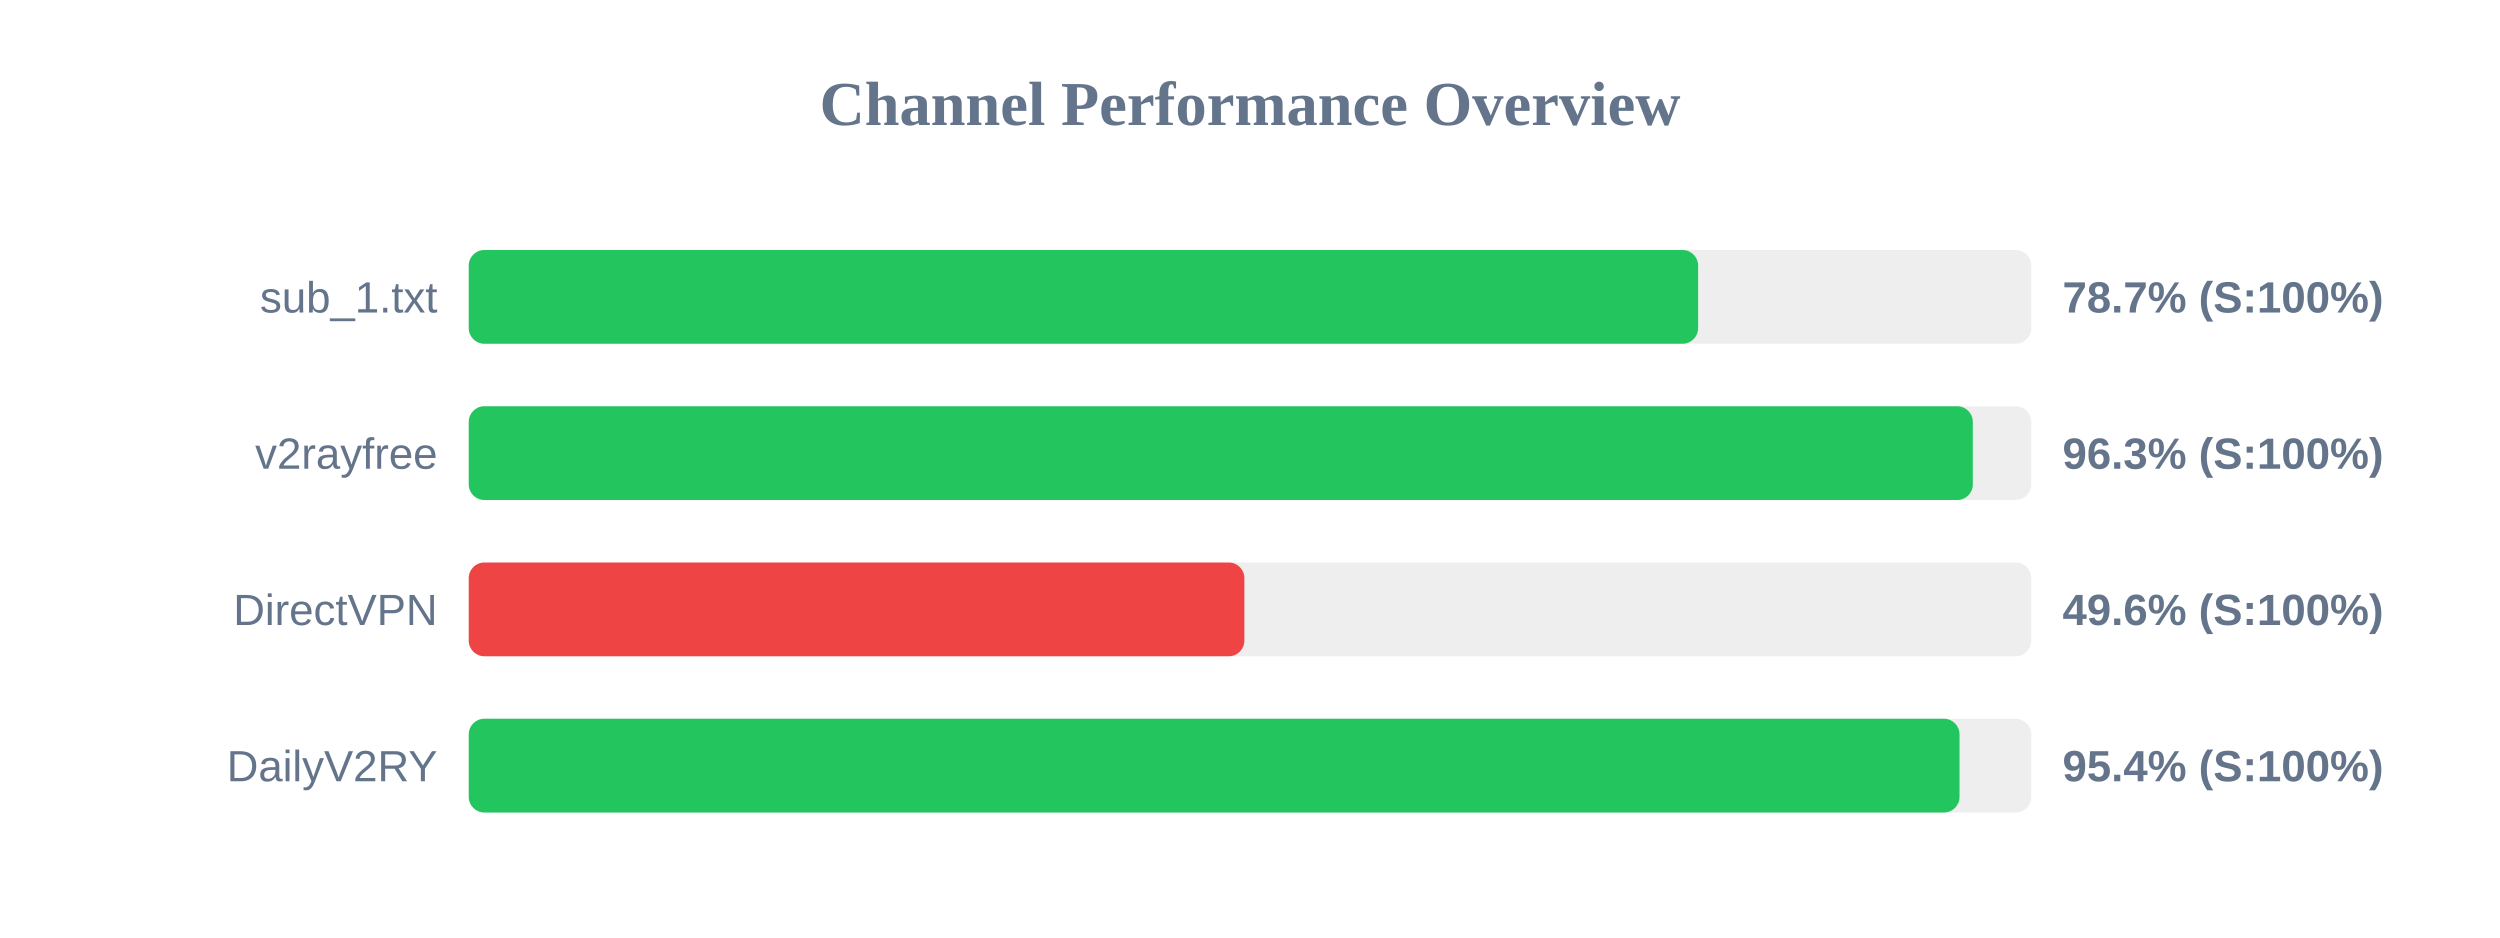
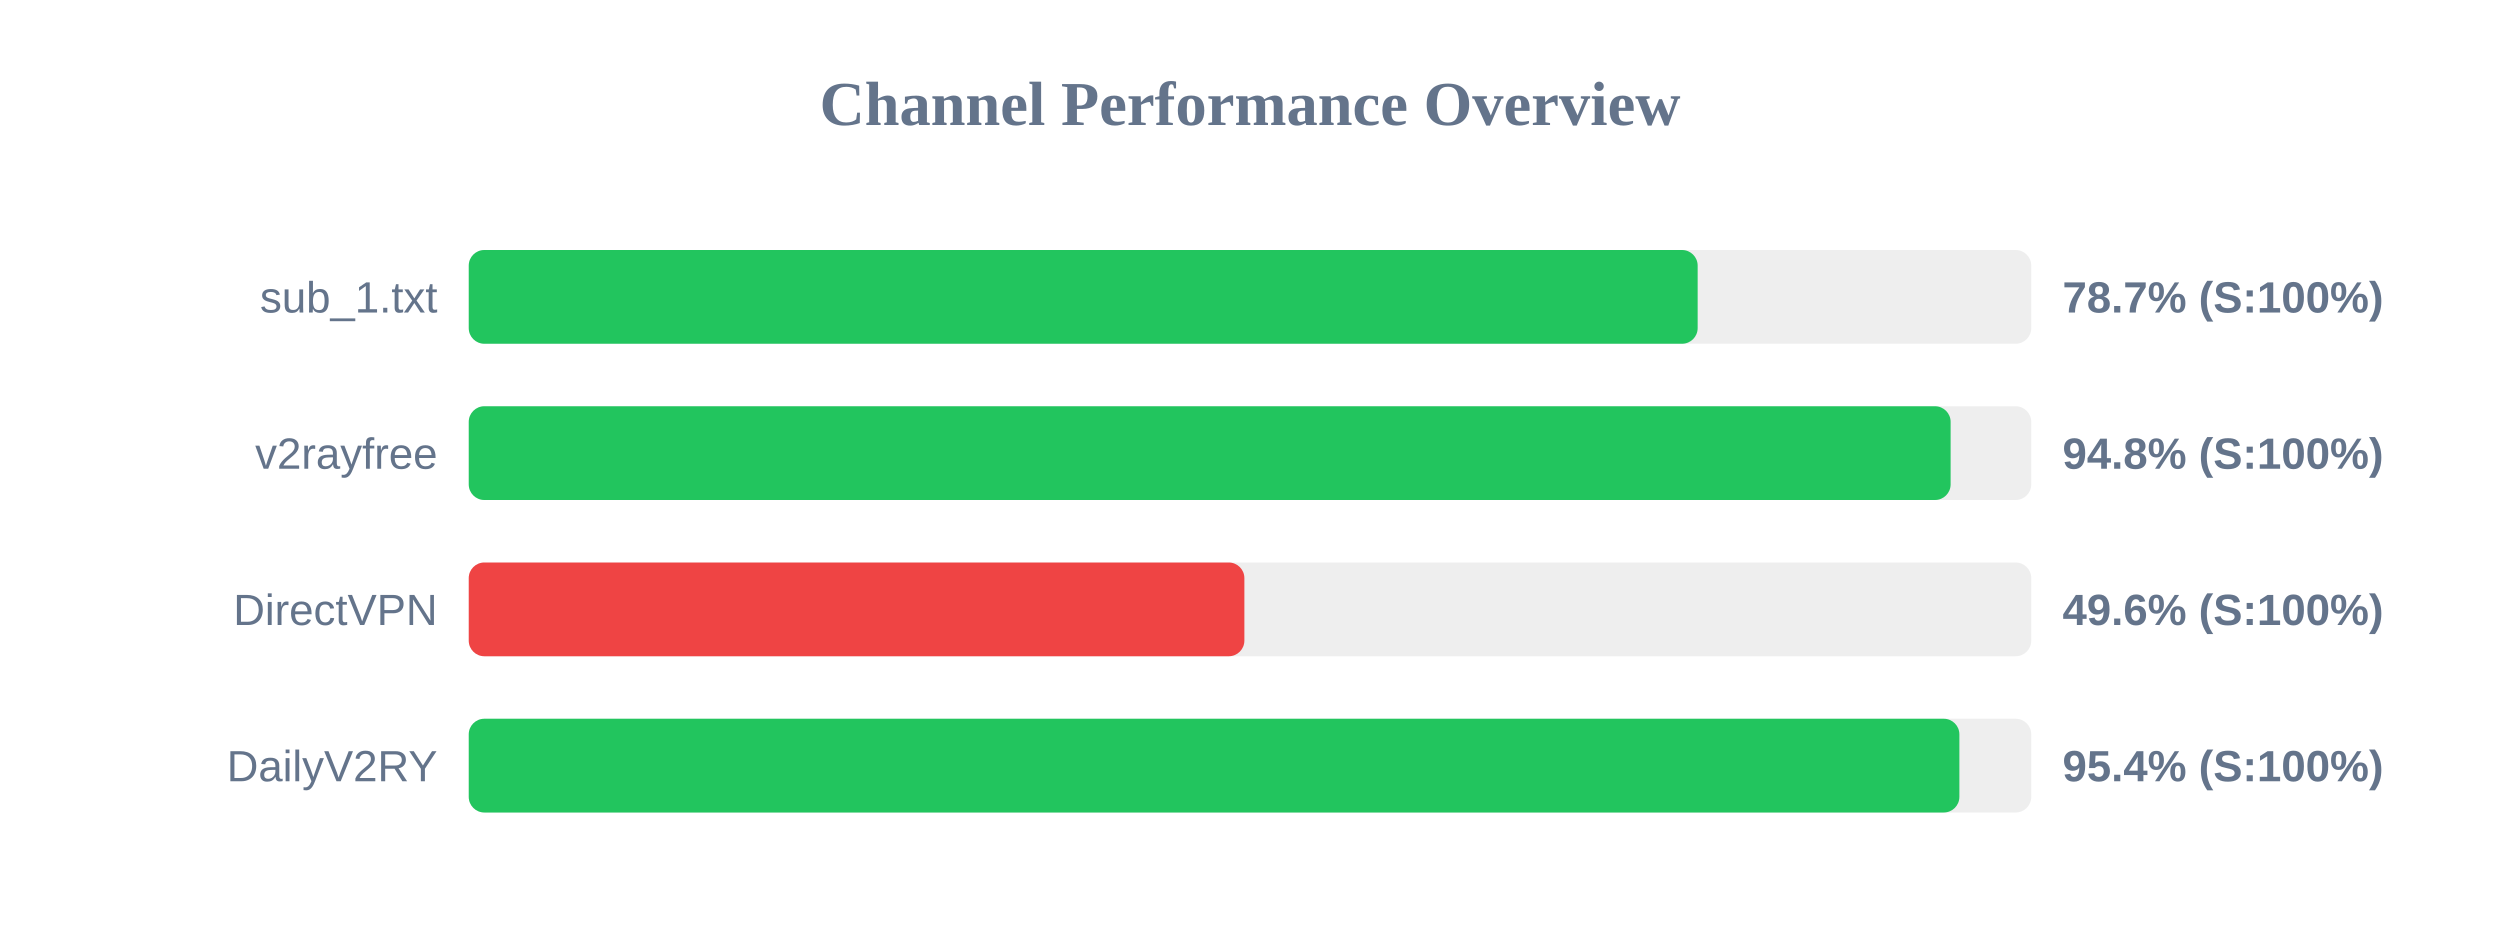
<svg xmlns="http://www.w3.org/2000/svg" width="800" height="300" version="1.1">
  <style>
        .row { font: 14px Arial; fill: #64748b; }
        .score { font: bold 14px Arial; fill: #64748b; }
    </style>
  <text x="400" y="40" text-anchor="middle" font-size="20px" font-weight="bold" fill="#64748b">Channel Performance Overview</text>
  <rect x="150" y="80" width="500" height="30" fill="#eee" rx="5" />
-   <rect x="150" y="80" width="393.4" height="30" fill="#22c55e" rx="5" />
+   <rect x="150" y="80" width="393.25" height="30" fill="#22c55e" rx="5" />
  <text x="140" y="100" text-anchor="end" class="row">sub_1.txt</text>
  <text x="660" y="100" text-anchor="start" class="score">78.7% (S:100%)</text>
  <rect x="150" y="130" width="500" height="30" fill="#eee" rx="5" />
-   <rect x="150" y="130" width="481.3" height="30" fill="#22c55e" rx="5" />
+   <rect x="150" y="130" width="474.2" height="30" fill="#22c55e" rx="5" />
  <text x="140" y="150" text-anchor="end" class="row">v2rayfree</text>
-   <text x="660" y="150" text-anchor="start" class="score">96.3% (S:100%)</text>
+   <text x="660" y="150" text-anchor="start" class="score">94.8% (S:100%)</text>
  <rect x="150" y="180" width="500" height="30" fill="#eee" rx="5" />
  <rect x="150" y="180" width="248.2" height="30" fill="#ef4444" rx="5" />
  <text x="140" y="200" text-anchor="end" class="row">DirectVPN</text>
  <text x="660" y="200" text-anchor="start" class="score">49.6% (S:100%)</text>
  <rect x="150" y="230" width="500" height="30" fill="#eee" rx="5" />
-   <rect x="150" y="230" width="477.05" height="30" fill="#22c55e" rx="5" />
+   <rect x="150" y="230" width="477.0" height="30" fill="#22c55e" rx="5" />
  <text x="140" y="250" text-anchor="end" class="row">DailyV2RY</text>
  <text x="660" y="250" text-anchor="start" class="score">95.4% (S:100%)</text>
</svg>
